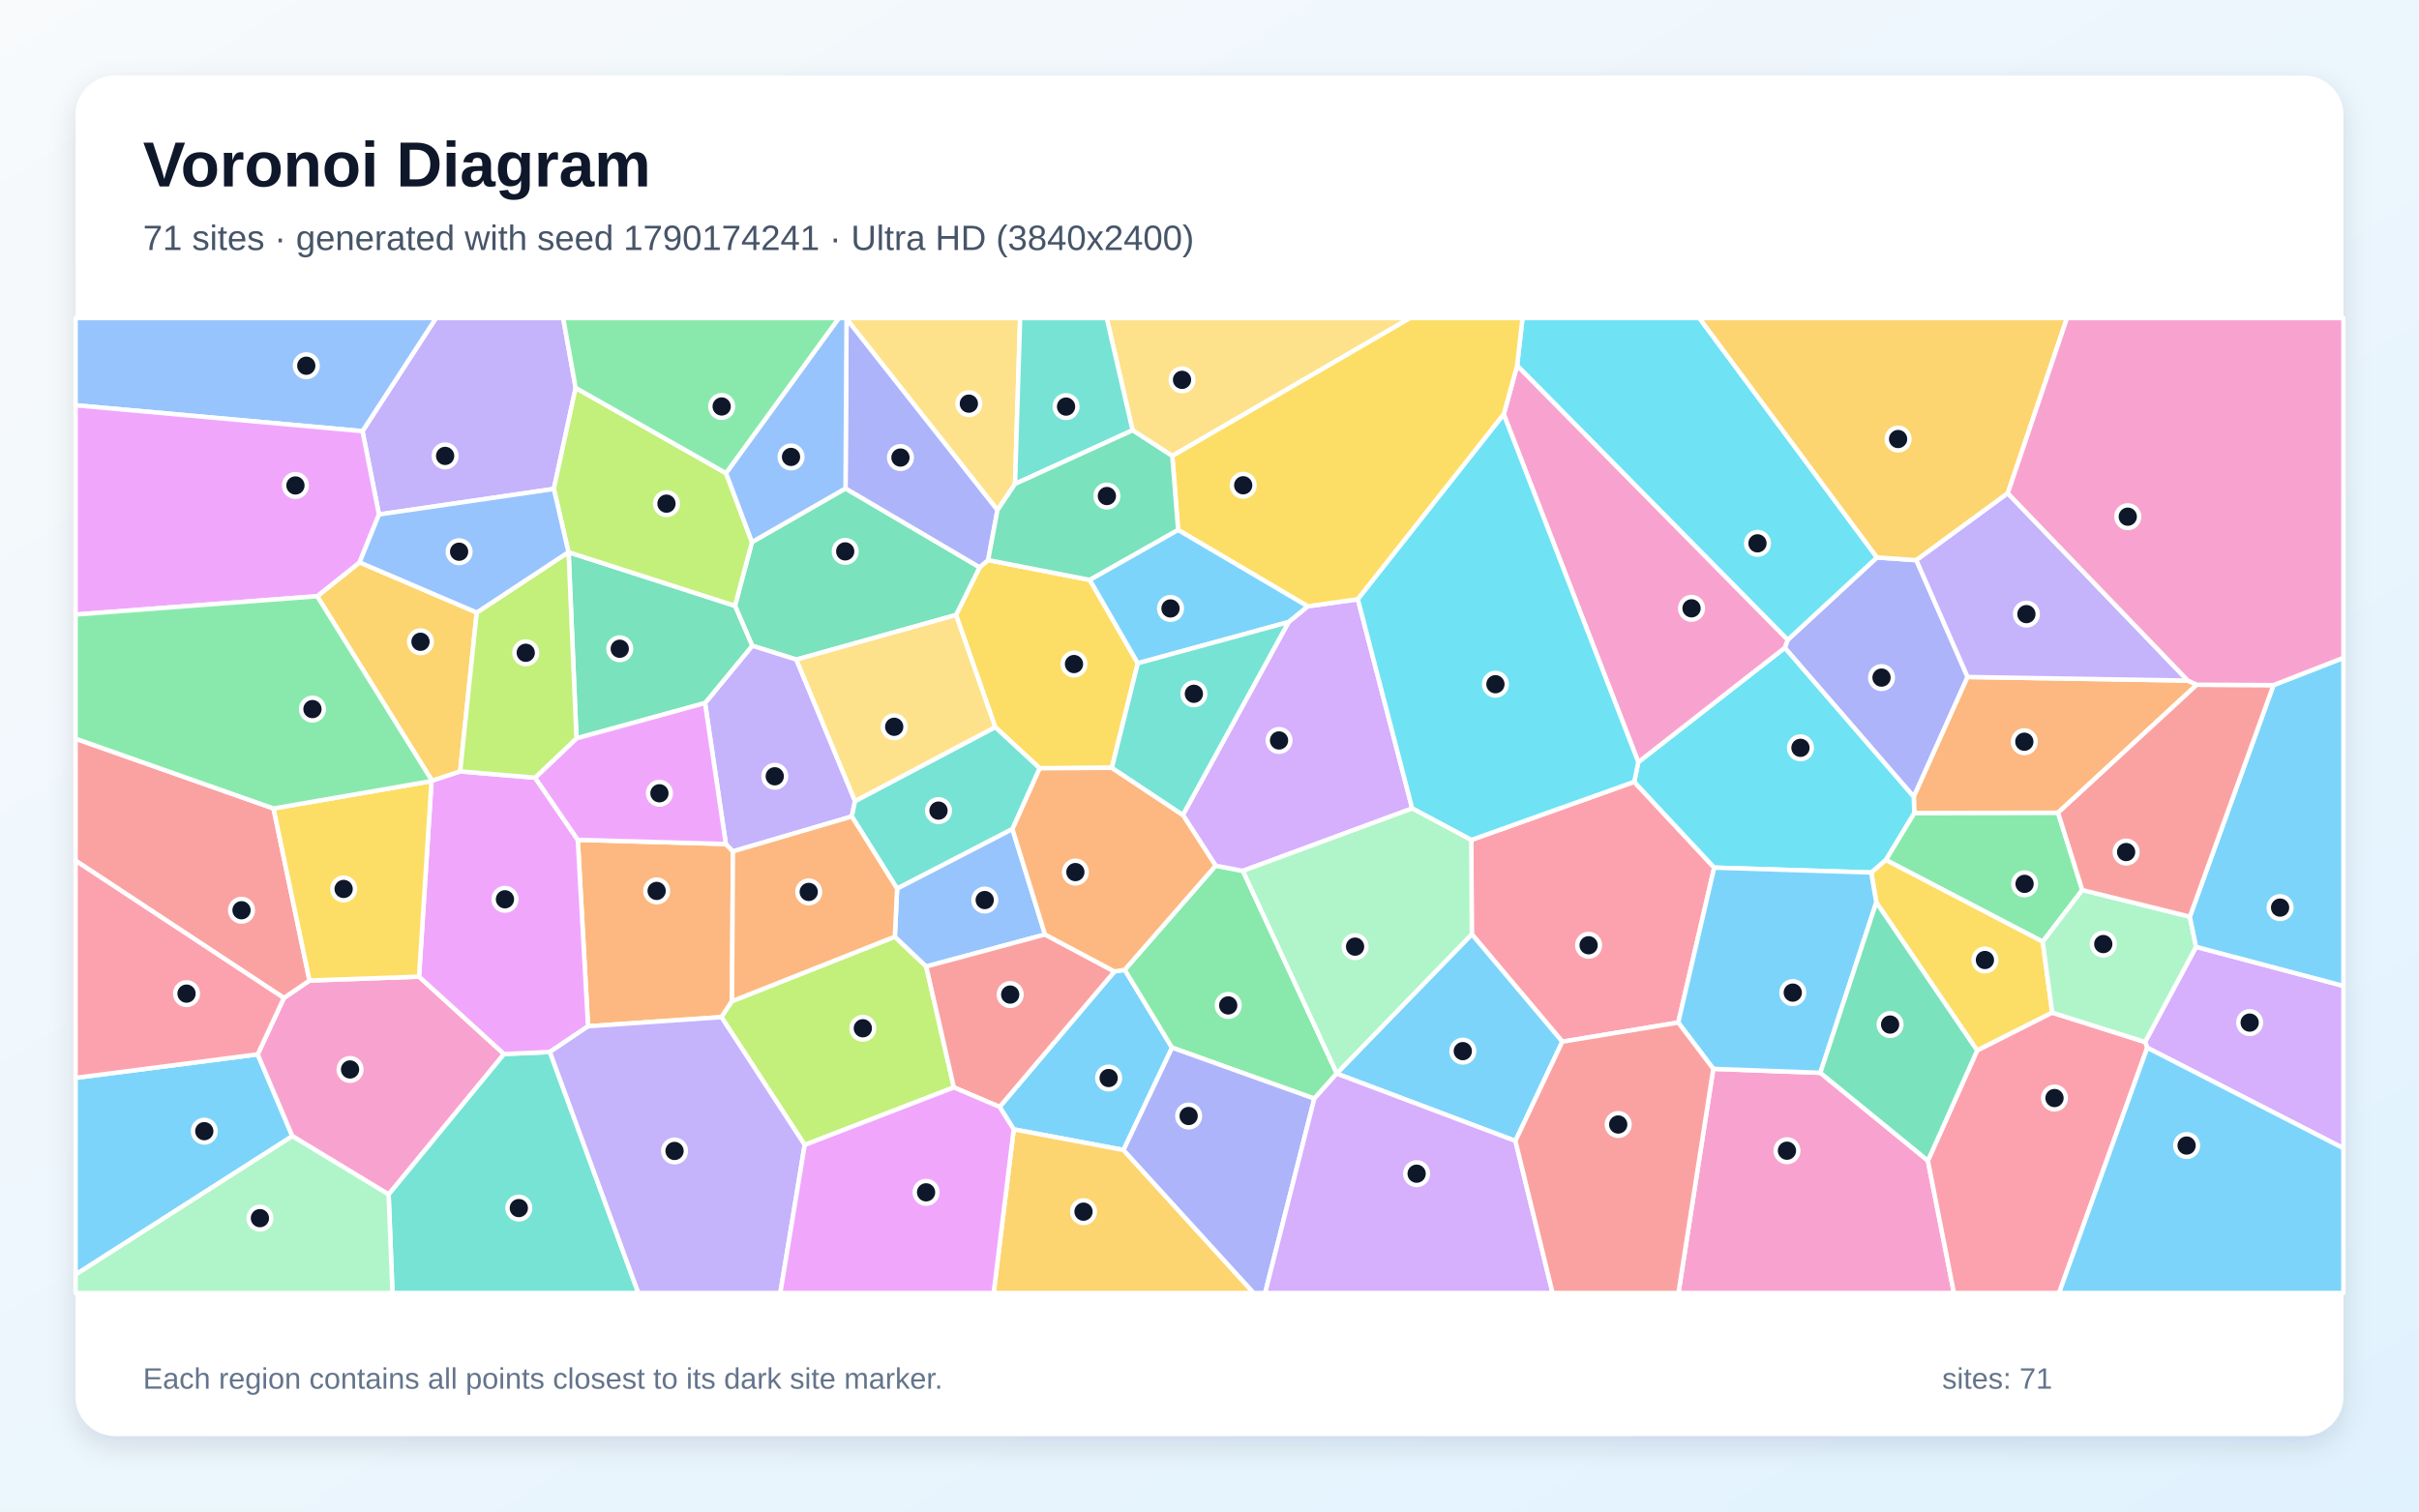
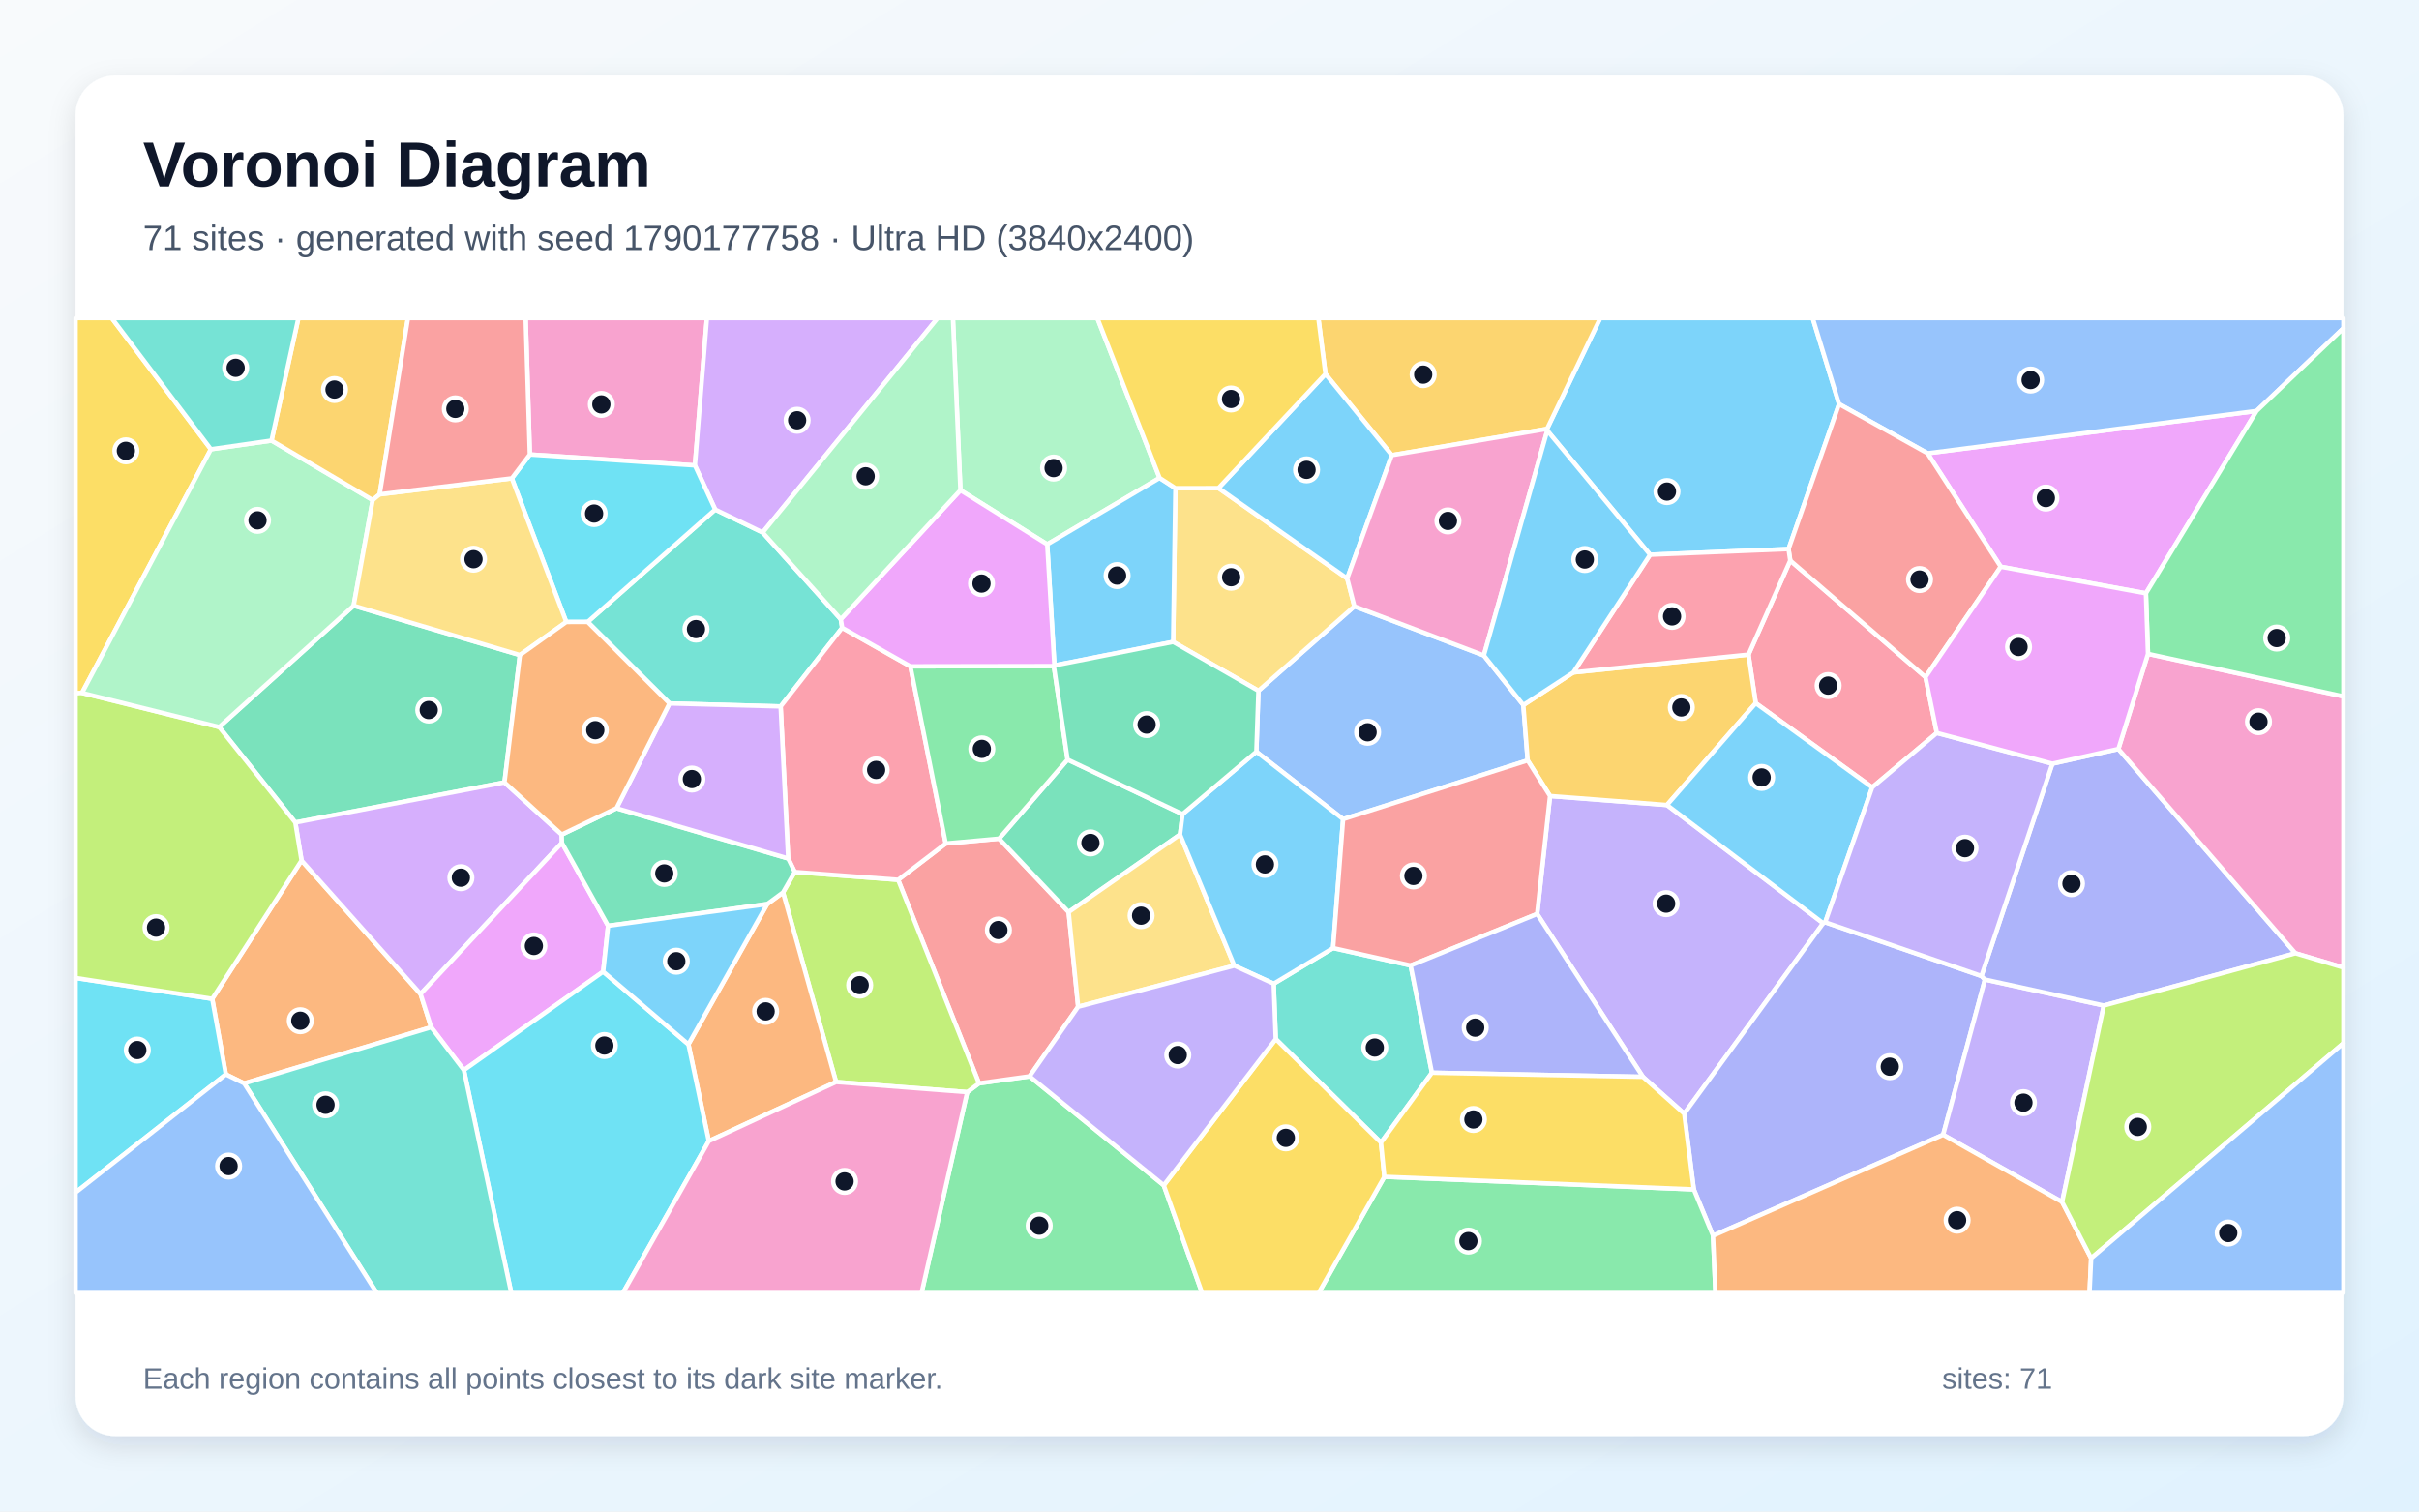
<svg xmlns="http://www.w3.org/2000/svg" width="3840" height="2400" viewBox="0 0 3840 2400" role="img" aria-labelledby="title description">
  <defs>
    <linearGradient id="background" x1="0" y1="0" x2="1" y2="1">
      <stop stop-color="#F8FAFC" />
      <stop offset="1" stop-color="#E0F2FE" />
    </linearGradient>
    <filter id="shadow" x="-5%" y="-5%" width="110%" height="110%">
      <feDropShadow dx="0" dy="15" stdDeviation="22" flood-color="#0F172A" flood-opacity=".12" />
    </filter>
  </defs>
  <rect width="3840" height="2400" fill="url(#background)" />
  <rect x="120" y="120" width="3600" height="2160" rx="63" fill="#FFFFFF" filter="url(#shadow)" />
  <g font-family="Arial, sans-serif">
    <text x="227" y="296" font-size="101" font-weight="700" fill="#0F172A">Voronoi Diagram</text>
-     <text x="227" y="397" font-size="56" fill="#475569">71 sites · generated with seed 1790174241 · Ultra HD (3840x2400)</text>
+     <text x="227" y="397" font-size="56" fill="#475569">71 sites · generated with seed 1790177758 · Ultra HD (3840x2400)</text>
  </g>
  <g stroke="#FFFFFF" stroke-width="7" stroke-linejoin="round">
-     <polygon points="120.0,2023.9 120.0,1711.4 409.1,1674.1 464.1,1804.0" fill="#38BDF8" fill-opacity="0.65" />
-     <polygon points="913.8,615.9 879.2,776.3 601.6,816.9 575.4,684.6 692.1,505.0 894.0,505.0" fill="#A78BFA" fill-opacity="0.65" />
-     <polygon points="450.6,1584.6 491.3,1556.9 665.2,1550.7 800.1,1673.6 616.9,1896.6 464.1,1804.0 409.1,1674.1" fill="#F472B6" fill-opacity="0.65" />
-     <polygon points="1152.2,1340.1 1163.5,1351.8 1162.0,1589.7 1145.2,1615.0 933.5,1629.5 917.2,1333.5" fill="#FB923C" fill-opacity="0.65" />
-     <polygon points="1568.6,889.3 1730.0,920.8 1806.2,1053.1 1765.0,1219.1 1650.5,1219.9 1579.8,1154.5 1517.6,976.5 1555.0,900.7" fill="#FACC15" fill-opacity="0.65" />
-     <polygon points="3305.5,1413.2 3242.7,1495.3 2993.5,1365.4 3038.7,1290.9 3267.0,1290.4" fill="#4ADE80" fill-opacity="0.65" />
-     <polygon points="616.9,1896.6 800.1,1673.6 872.9,1670.3 1013.3,2053.0 623.0,2053.0" fill="#2DD4BF" fill-opacity="0.65" />
-     <polygon points="575.4,684.6 120.0,643.5 120.0,505.0 692.1,505.0" fill="#60A5FA" fill-opacity="0.65" />
-     <polygon points="685.0,1240.2 685.7,1239.5 730.5,1224.8 849.4,1234.8 917.2,1333.5 933.5,1629.5 872.9,1670.3 800.1,1673.6 665.2,1550.7" fill="#E879F9" fill-opacity="0.65" />
-     <polygon points="1193.7,860.7 1342.2,775.5 1555.0,900.7 1517.6,976.5 1264.2,1047.3 1194.1,1025.3 1166.7,961.9" fill="#34D399" fill-opacity="0.65" />
-     <polygon points="434.2,1283.7 491.3,1556.9 450.6,1584.6 120.0,1366.6 120.0,1172.9" fill="#F87171" fill-opacity="0.65" />
-     <polygon points="3042.1,889.5 3123.4,1074.9 3038.0,1265.2 2833.2,1028.6 2837.8,1016.0 2979.5,885.1" fill="#818CF8" fill-opacity="0.65" />
-     <polygon points="756.8,972.6 730.5,1224.8 685.7,1239.5 503.5,946.7 570.8,892.9" fill="#FBBF24" fill-opacity="0.65" />
-     <polygon points="1277.4,1817.9 1145.2,1615.0 1162.0,1589.7 1420.5,1487.3 1470.3,1534.6 1514.2,1726.6" fill="#A3E635" fill-opacity="0.65" />
-     <polygon points="3408.6,1663.6 3405.1,1654.5 3486.1,1503.4 3720.0,1565.4 3720.0,1823.2" fill="#C084FC" fill-opacity="0.65" />
-     <polygon points="2335.5,1333.7 2594.2,1241.4 2721.2,1377.6 2664.1,1623.6 2480.1,1654.0 2336.4,1483.3" fill="#FB7185" fill-opacity="0.65" />
-     <polygon points="2979.5,885.1 2837.8,1016.0 2408.3,580.5 2416.9,505.0 2697.6,505.0" fill="#22D3EE" fill-opacity="0.65" />
-     <polygon points="120.0,2023.9 464.1,1804.0 616.9,1896.6 623.0,2053.0 120.0,2053.0" fill="#86EFAC" fill-opacity="0.65" />
-     <polygon points="1611.3,768.4 1583.4,810.0 1343.8,506.4 1343.4,505.0 1619.4,505.0" fill="#FCD34D" fill-opacity="0.65" />
-     <polygon points="2405.6,1811.6 2121.9,1704.7 2122.0,1704.2 2336.4,1483.3 2480.1,1654.0" fill="#38BDF8" fill-opacity="0.65" />
-     <polygon points="1783.5,1826.0 1609.2,1793.2 1586.8,1757.5 1769.1,1542.5 1785.4,1539.8 1860.6,1663.5" fill="#38BDF8" fill-opacity="0.65" />
-     <polygon points="1119.2,1116.3 1194.1,1025.3 1264.2,1047.3 1357.3,1272.0 1352.2,1296.4 1163.5,1351.8 1152.2,1340.1" fill="#A78BFA" fill-opacity="0.65" />
-     <polygon points="2719.7,1697.1 2889.7,1703.4 3060.4,1842.9 3101.7,2053.0 2664.4,2053.0" fill="#F472B6" fill-opacity="0.65" />
-     <polygon points="3473.0,1080.6 3487.3,1087.2 3267.0,1290.4 3038.7,1290.9 3038.0,1265.2 3123.4,1074.9" fill="#FB923C" fill-opacity="0.65" />
-     <polygon points="3257.8,1607.9 3138.6,1668.0 2978.5,1432.9 2970.4,1385.4 2993.5,1365.4 3242.7,1495.3" fill="#FACC15" fill-opacity="0.65" />
-     <polygon points="2086.4,1744.4 1860.6,1663.5 1785.4,1539.8 1929.7,1374.5 1973.0,1382.8 2122.0,1704.2 2121.9,1704.7" fill="#4ADE80" fill-opacity="0.65" />
-     <polygon points="1607.2,1316.4 1424.1,1411.0 1352.2,1296.4 1357.3,1272.0 1579.8,1154.5 1650.5,1219.9" fill="#2DD4BF" fill-opacity="0.65" />
-     <polygon points="1658.9,1483.8 1470.3,1534.6 1420.5,1487.3 1424.1,1411.0 1607.2,1316.4" fill="#60A5FA" fill-opacity="0.65" />
-     <polygon points="575.4,684.6 601.6,816.9 570.8,892.9 503.5,946.7 120.0,975.8 120.0,643.5" fill="#E879F9" fill-opacity="0.65" />
-     <polygon points="902.6,876.8 1166.7,961.9 1194.1,1025.3 1119.2,1116.3 915.1,1172.4" fill="#34D399" fill-opacity="0.65" />
-     <polygon points="1658.9,1483.8 1769.1,1542.5 1586.8,1757.5 1514.2,1726.6 1470.3,1534.6" fill="#F87171" fill-opacity="0.65" />
-     <polygon points="1343.8,506.4 1583.4,810.0 1568.6,889.3 1555.0,900.7 1342.2,775.5" fill="#818CF8" fill-opacity="0.65" />
-     <polygon points="1609.2,1793.2 1783.5,1826.0 1990.2,2053.0 1577.4,2053.0" fill="#FBBF24" fill-opacity="0.65" />
-     <polygon points="1152.6,751.4 1193.7,860.7 1166.7,961.9 902.6,876.8 902.4,876.7 879.2,776.3 913.8,615.9" fill="#A3E635" fill-opacity="0.65" />
-     <polygon points="2045.5,987.7 2075.9,962.7 2155.5,951.5 2241.8,1283.7 1973.0,1382.8 1929.7,1374.5 1877.7,1294.0" fill="#C084FC" fill-opacity="0.65" />
-     <polygon points="3060.4,1842.9 3138.6,1668.0 3257.8,1607.9 3405.1,1654.5 3408.6,1663.6 3268.6,2053.0 3101.7,2053.0" fill="#FB7185" fill-opacity="0.65" />
-     <polygon points="2970.4,1385.4 2721.2,1377.6 2594.2,1241.4 2600.7,1210.1 2833.2,1028.6 3038.0,1265.2 3038.7,1290.9 2993.5,1365.4" fill="#22D3EE" fill-opacity="0.65" />
-     <polygon points="3257.8,1607.9 3242.7,1495.3 3305.5,1413.2 3476.2,1455.5 3486.1,1503.4 3405.1,1654.5" fill="#86EFAC" fill-opacity="0.65" />
-     <polygon points="1860.9,724.0 1797.9,683.2 1756.8,505.0 2238.4,505.0" fill="#FCD34D" fill-opacity="0.65" />
-     <polygon points="3486.1,1503.4 3476.2,1455.5 3609.0,1087.8 3720.0,1044.5 3720.0,1565.4" fill="#38BDF8" fill-opacity="0.65" />
-     <polygon points="2970.4,1385.4 2978.5,1432.9 2889.7,1703.4 2719.7,1697.1 2664.1,1623.6 2721.2,1377.6" fill="#38BDF8" fill-opacity="0.65" />
-     <polygon points="872.9,1670.3 933.5,1629.5 1145.2,1615.0 1277.4,1817.9 1238.7,2053.0 1013.3,2053.0" fill="#A78BFA" fill-opacity="0.65" />
-     <polygon points="2387.1,657.9 2408.3,580.5 2837.8,1016.0 2833.2,1028.6 2600.7,1210.1" fill="#F472B6" fill-opacity="0.65" />
-     <polygon points="1424.1,1411.0 1420.5,1487.3 1162.0,1589.7 1163.5,1351.8 1352.2,1296.4" fill="#FB923C" fill-opacity="0.65" />
-     <polygon points="2408.3,580.5 2387.1,657.9 2155.5,951.5 2075.9,962.7 1870.2,841.5 1860.9,724.0 2238.4,505.0 2416.9,505.0" fill="#FACC15" fill-opacity="0.65" />
-     <polygon points="1152.6,751.4 913.8,615.9 894.0,505.0 1331.9,505.0" fill="#4ADE80" fill-opacity="0.65" />
-     <polygon points="1797.9,683.2 1611.3,768.4 1619.4,505.0 1756.8,505.0" fill="#2DD4BF" fill-opacity="0.65" />
-     <polygon points="1343.8,506.4 1342.2,775.5 1193.7,860.7 1152.6,751.4 1331.9,505.0 1343.4,505.0" fill="#60A5FA" fill-opacity="0.65" />
-     <polygon points="915.1,1172.4 1119.2,1116.3 1152.2,1340.1 917.2,1333.5 849.4,1234.8" fill="#E879F9" fill-opacity="0.65" />
-     <polygon points="1797.9,683.2 1860.9,724.0 1870.2,841.5 1730.0,920.8 1568.6,889.3 1583.4,810.0 1611.3,768.4" fill="#34D399" fill-opacity="0.65" />
-     <polygon points="3609.0,1087.8 3476.2,1455.5 3305.5,1413.2 3267.0,1290.4 3487.3,1087.2" fill="#F87171" fill-opacity="0.65" />
-     <polygon points="1783.5,1826.0 1860.6,1663.5 2086.4,1744.4 2008.3,2053.0 1990.2,2053.0" fill="#818CF8" fill-opacity="0.65" />
-     <polygon points="3187.2,783.2 3042.1,889.5 2979.5,885.1 2697.6,505.0 3281.2,505.0" fill="#FBBF24" fill-opacity="0.65" />
-     <polygon points="902.4,876.7 902.6,876.8 915.1,1172.4 849.4,1234.8 730.5,1224.8 756.8,972.6" fill="#A3E635" fill-opacity="0.65" />
-     <polygon points="2086.4,1744.4 2121.9,1704.7 2405.6,1811.6 2464.6,2053.0 2008.3,2053.0" fill="#C084FC" fill-opacity="0.65" />
-     <polygon points="450.6,1584.6 409.1,1674.1 120.0,1711.4 120.0,1366.6" fill="#FB7185" fill-opacity="0.65" />
-     <polygon points="2387.1,657.9 2600.7,1210.1 2594.2,1241.4 2335.5,1333.7 2241.8,1283.7 2155.5,951.5" fill="#22D3EE" fill-opacity="0.65" />
-     <polygon points="2122.0,1704.2 1973.0,1382.8 2241.8,1283.7 2335.5,1333.7 2336.4,1483.3" fill="#86EFAC" fill-opacity="0.65" />
-     <polygon points="1357.3,1272.0 1264.2,1047.3 1517.6,976.5 1579.8,1154.5" fill="#FCD34D" fill-opacity="0.65" />
-     <polygon points="3408.6,1663.6 3720.0,1823.2 3720.0,2053.0 3268.6,2053.0" fill="#38BDF8" fill-opacity="0.65" />
-     <polygon points="1870.2,841.5 2075.9,962.7 2045.5,987.7 1806.2,1053.1 1730.0,920.8" fill="#38BDF8" fill-opacity="0.65" />
-     <polygon points="3473.0,1080.6 3123.4,1074.9 3042.1,889.5 3187.2,783.2" fill="#A78BFA" fill-opacity="0.65" />
-     <polygon points="3609.0,1087.8 3487.3,1087.2 3473.0,1080.6 3187.2,783.2 3281.2,505.0 3720.0,505.0 3720.0,1044.5" fill="#F472B6" fill-opacity="0.65" />
-     <polygon points="1877.7,1294.0 1929.7,1374.5 1785.4,1539.8 1769.1,1542.5 1658.9,1483.8 1607.2,1316.4 1650.5,1219.9 1765.0,1219.1" fill="#FB923C" fill-opacity="0.65" />
-     <polygon points="685.0,1240.2 665.2,1550.7 491.3,1556.9 434.2,1283.7" fill="#FACC15" fill-opacity="0.65" />
-     <polygon points="503.5,946.7 685.7,1239.5 685.0,1240.2 434.2,1283.7 120.0,1172.9 120.0,975.8" fill="#4ADE80" fill-opacity="0.65" />
-     <polygon points="2045.5,987.7 1877.7,1294.0 1765.0,1219.1 1806.2,1053.1" fill="#2DD4BF" fill-opacity="0.65" />
-     <polygon points="902.4,876.7 756.8,972.6 570.8,892.9 601.6,816.9 879.2,776.3" fill="#60A5FA" fill-opacity="0.65" />
-     <polygon points="1277.4,1817.9 1514.2,1726.6 1586.8,1757.5 1609.2,1793.2 1577.4,2053.0 1238.7,2053.0" fill="#E879F9" fill-opacity="0.65" />
-     <polygon points="3060.4,1842.9 2889.7,1703.4 2978.5,1432.9 3138.6,1668.0" fill="#34D399" fill-opacity="0.65" />
-     <polygon points="2405.6,1811.6 2480.1,1654.0 2664.1,1623.6 2719.7,1697.1 2664.4,2053.0 2464.6,2053.0" fill="#F87171" fill-opacity="0.65" />
+     <polygon points="2919.4,641.6 2839.2,871.8 2619.4,880.8 2456.2,683.7 2455.8,681.0 2540.3,505.0 2877.5,505.0" fill="#38BDF8" fill-opacity="0.65" />
+     <polygon points="2608.0,1709.8 2440.1,1451.2 2460.6,1263.9 2646.2,1278.2 2894.2,1465.9 2673.6,1768.3" fill="#A78BFA" fill-opacity="0.65" />
+     <polygon points="1103.1,739.0 841.1,721.6 834.4,505.0 1122.2,505.0" fill="#F472B6" fill-opacity="0.65" />
+     <polygon points="387.6,1720.2 358.5,1705.9 336.9,1586.0 478.7,1366.3 667.6,1578.2 684.5,1631.1" fill="#FB923C" fill-opacity="0.65" />
+     <polygon points="334.8,713.3 130.2,1100.2 120.0,1100.9 120.0,505.0 177.4,505.0" fill="#FACC15" fill-opacity="0.65" />
+     <polygon points="1535.4,1734.1 1554.1,1720.1 1634.4,1709.0 1847.4,1882.0 1908.3,2053.0 1462.9,2053.0" fill="#4ADE80" fill-opacity="0.65" />
+     <polygon points="2273.1,1703.3 2192.2,1814.2 2025.2,1649.8 2021.9,1561.9 2116.2,1505.3 2239.3,1533.0" fill="#2DD4BF" fill-opacity="0.65" />
+     <polygon points="2132.1,1300.7 1994.4,1193.6 1997.7,1096.8 2150.0,962.7 2355.5,1040.7 2418.2,1119.5 2425.1,1207.4" fill="#60A5FA" fill-opacity="0.65" />
+     <polygon points="3406.5,942.1 3176.1,899.9 3059.8,719.7 3582.2,652.5" fill="#E879F9" fill-opacity="0.65" />
+     <polygon points="825.3,1040.1 800.8,1242.3 468.8,1306.0 347.9,1154.4 561.4,961.7" fill="#34D399" fill-opacity="0.65" />
+     <polygon points="1501.3,1339.3 1586.0,1331.6 1696.4,1448.2 1711.5,1598.5 1634.4,1709.0 1554.1,1720.1 1425.7,1397.0" fill="#F87171" fill-opacity="0.65" />
+     <polygon points="2719.3,1962.1 2688.8,1888.5 2673.6,1768.3 2894.2,1465.9 2897.4,1464.4 3145.4,1549.7 3151.0,1555.3 3084.6,1801.8" fill="#818CF8" fill-opacity="0.65" />
+     <polygon points="2209.4,722.7 2104.1,593.8 2092.8,505.0 2540.3,505.0 2455.8,681.0" fill="#FBBF24" fill-opacity="0.65" />
+     <polygon points="1327.2,1718.0 1243.0,1417.0 1261.6,1384.5 1425.7,1397.0 1554.1,1720.1 1535.4,1734.1" fill="#A3E635" fill-opacity="0.65" />
+     <polygon points="891.7,1325.1 892.0,1338.3 667.6,1578.2 478.7,1366.3 468.8,1306.0 800.8,1242.3" fill="#C084FC" fill-opacity="0.65" />
+     <polygon points="2841.9,890.0 3056.6,1075.1 3074.6,1163.8 2972.0,1250.2 2787.1,1116.5 2775.6,1039.4" fill="#FB7185" fill-opacity="0.65" />
+     <polygon points="120.0,1893.5 120.0,1552.8 336.9,1586.0 358.5,1705.9" fill="#22D3EE" fill-opacity="0.65" />
+     <polygon points="1840.8,758.9 1662.4,864.3 1524.6,778.4 1512.7,505.0 1741.9,505.0" fill="#86EFAC" fill-opacity="0.65" />
+     <polygon points="1862.3,1019.2 1865.9,775.1 1934.2,775.0 2138.6,918.5 2150.0,962.7 1997.7,1096.8" fill="#FCD34D" fill-opacity="0.65" />
+     <polygon points="1673.8,1056.6 1662.4,864.3 1840.8,758.9 1865.9,775.1 1862.3,1019.2" fill="#38BDF8" fill-opacity="0.65" />
+     <polygon points="2138.6,918.5 1934.2,775.0 2104.1,593.8 2209.4,722.7" fill="#38BDF8" fill-opacity="0.65" />
+     <polygon points="3273.5,1908.5 3084.6,1801.8 3151.0,1555.3 3339.7,1596.6" fill="#A78BFA" fill-opacity="0.65" />
+     <polygon points="2355.5,1040.7 2150.0,962.7 2138.6,918.5 2209.4,722.7 2455.8,681.0 2456.2,683.7" fill="#F472B6" fill-opacity="0.65" />
+     <polygon points="1125.2,1811.8 1092.8,1658.2 1217.9,1435.5 1243.0,1417.0 1327.2,1718.0" fill="#FB923C" fill-opacity="0.65" />
+     <polygon points="2104.1,593.8 1934.2,775.0 1865.9,775.1 1840.8,758.9 1741.9,505.0 2092.8,505.0" fill="#FACC15" fill-opacity="0.65" />
+     <polygon points="2197.6,1868.5 2688.8,1888.5 2719.3,1962.1 2723.2,2053.0 2093.2,2053.0" fill="#4ADE80" fill-opacity="0.65" />
+     <polygon points="932.9,987.5 1135.3,809.0 1210.7,845.5 1334.7,983.2 1336.9,996.8 1239.2,1121.7 1062.8,1116.9" fill="#2DD4BF" fill-opacity="0.65" />
+     <polygon points="3582.2,652.5 3059.8,719.7 2919.4,641.6 2877.5,505.0 3720.0,505.0 3720.0,521.1" fill="#60A5FA" fill-opacity="0.65" />
+     <polygon points="965.3,1470.0 957.5,1542.8 736.4,1699.2 684.5,1631.1 667.6,1578.2 892.0,1338.3" fill="#E879F9" fill-opacity="0.65" />
+     <polygon points="1694.7,1206.1 1877.2,1292.7 1873.2,1325.1 1696.4,1448.2 1586.0,1331.6" fill="#34D399" fill-opacity="0.65" />
+     <polygon points="3056.6,1075.1 2841.9,890.0 2839.2,871.8 2919.4,641.6 3059.8,719.7 3176.1,899.9" fill="#F87171" fill-opacity="0.65" />
+     <polygon points="3339.7,1596.6 3151.0,1555.3 3145.4,1549.7 3258.0,1212.6 3362.8,1189.2 3643.8,1513.6" fill="#818CF8" fill-opacity="0.65" />
+     <polygon points="2497.6,1067.7 2775.6,1039.4 2787.1,1116.5 2646.2,1278.2 2460.6,1263.9 2425.1,1207.4 2418.2,1119.5" fill="#FBBF24" fill-opacity="0.65" />
+     <polygon points="347.9,1154.4 468.8,1306.0 478.7,1366.3 336.9,1586.0 120.0,1552.8 120.0,1100.9 130.2,1100.2" fill="#A3E635" fill-opacity="0.65" />
+     <polygon points="1210.7,845.5 1135.3,809.0 1103.1,739.0 1122.2,505.0 1488.5,505.0" fill="#C084FC" fill-opacity="0.65" />
+     <polygon points="1251.2,1363.1 1239.2,1121.7 1336.9,996.8 1445.2,1058.0 1501.3,1339.3 1425.7,1397.0 1261.6,1384.5" fill="#FB7185" fill-opacity="0.65" />
+     <polygon points="736.4,1699.2 957.5,1542.8 1092.8,1658.2 1125.2,1811.8 988.8,2053.0 811.6,2053.0" fill="#22D3EE" fill-opacity="0.65" />
+     <polygon points="431.0,699.5 591.6,794.0 561.4,961.7 347.9,1154.4 130.2,1100.2 334.8,713.3" fill="#86EFAC" fill-opacity="0.65" />
+     <polygon points="1711.5,1598.5 1696.4,1448.2 1873.2,1325.1 1959.4,1533.3" fill="#FCD34D" fill-opacity="0.65" />
+     <polygon points="2787.1,1116.5 2972.0,1250.2 2897.4,1464.4 2894.2,1465.9 2646.2,1278.2" fill="#38BDF8" fill-opacity="0.65" />
+     <polygon points="1959.4,1533.3 1873.2,1325.1 1877.2,1292.7 1994.4,1193.6 2132.1,1300.7 2116.2,1505.3 2021.9,1561.9" fill="#38BDF8" fill-opacity="0.65" />
+     <polygon points="3258.0,1212.6 3145.4,1549.7 2897.4,1464.4 2972.0,1250.2 3074.6,1163.8" fill="#A78BFA" fill-opacity="0.65" />
+     <polygon points="3643.8,1513.6 3362.8,1189.2 3409.8,1038.2 3720.0,1105.7 3720.0,1536.3" fill="#F472B6" fill-opacity="0.65" />
+     <polygon points="2719.3,1962.1 3084.6,1801.8 3273.5,1908.5 3319.6,1997.8 3317.0,2053.0 2723.2,2053.0" fill="#FB923C" fill-opacity="0.65" />
+     <polygon points="1847.4,1882.0 2025.2,1649.8 2192.2,1814.2 2197.6,1868.5 2093.2,2053.0 1908.3,2053.0" fill="#FACC15" fill-opacity="0.65" />
+     <polygon points="1445.2,1058.0 1672.9,1057.6 1694.7,1206.1 1586.0,1331.6 1501.3,1339.3" fill="#4ADE80" fill-opacity="0.65" />
+     <polygon points="387.6,1720.2 684.5,1631.1 736.4,1699.2 811.6,2053.0 598.1,2053.0" fill="#2DD4BF" fill-opacity="0.65" />
+     <polygon points="120.0,1893.5 358.5,1705.9 387.6,1720.2 598.1,2053.0 120.0,2053.0" fill="#60A5FA" fill-opacity="0.65" />
+     <polygon points="1524.6,778.4 1662.4,864.3 1673.8,1056.6 1672.9,1057.6 1445.2,1058.0 1336.9,996.8 1334.7,983.2" fill="#E879F9" fill-opacity="0.65" />
+     <polygon points="978.6,1283.3 1251.2,1363.1 1261.6,1384.5 1243.0,1417.0 1217.9,1435.5 965.3,1470.0 892.0,1338.3 891.7,1325.1" fill="#34D399" fill-opacity="0.65" />
+     <polygon points="2239.3,1533.0 2116.2,1505.3 2132.1,1300.7 2425.1,1207.4 2460.6,1263.9 2440.1,1451.2" fill="#F87171" fill-opacity="0.65" />
+     <polygon points="2273.1,1703.3 2239.3,1533.0 2440.1,1451.2 2608.0,1709.8" fill="#818CF8" fill-opacity="0.65" />
+     <polygon points="602.7,784.9 591.6,794.0 431.0,699.5 473.7,505.0 647.6,505.0" fill="#FBBF24" fill-opacity="0.65" />
+     <polygon points="3319.6,1997.8 3273.5,1908.5 3339.7,1596.6 3643.8,1513.6 3720.0,1536.3 3720.0,1656.4" fill="#A3E635" fill-opacity="0.65" />
+     <polygon points="1062.8,1116.9 1239.2,1121.7 1251.2,1363.1 978.6,1283.3" fill="#C084FC" fill-opacity="0.65" />
+     <polygon points="2841.9,890.0 2775.6,1039.4 2497.6,1067.7 2619.4,880.8 2839.2,871.8" fill="#FB7185" fill-opacity="0.65" />
+     <polygon points="1135.3,809.0 932.9,987.5 898.9,987.6 812.5,759.5 841.1,721.6 1103.1,739.0" fill="#22D3EE" fill-opacity="0.65" />
+     <polygon points="1524.6,778.4 1334.7,983.2 1210.7,845.5 1488.5,505.0 1512.7,505.0" fill="#86EFAC" fill-opacity="0.65" />
+     <polygon points="812.5,759.5 898.9,987.6 825.3,1040.1 561.4,961.7 591.6,794.0 602.7,784.9" fill="#FCD34D" fill-opacity="0.65" />
+     <polygon points="957.5,1542.8 965.3,1470.0 1217.9,1435.5 1092.8,1658.2" fill="#38BDF8" fill-opacity="0.65" />
+     <polygon points="2497.6,1067.7 2418.2,1119.5 2355.5,1040.7 2456.2,683.7 2619.4,880.8" fill="#38BDF8" fill-opacity="0.65" />
+     <polygon points="1711.5,1598.5 1959.4,1533.3 2021.9,1561.9 2025.2,1649.8 1847.4,1882.0 1634.4,1709.0" fill="#A78BFA" fill-opacity="0.65" />
+     <polygon points="1125.2,1811.8 1327.2,1718.0 1535.4,1734.1 1462.9,2053.0 988.8,2053.0" fill="#F472B6" fill-opacity="0.65" />
+     <polygon points="898.9,987.6 932.9,987.5 1062.8,1116.9 978.6,1283.3 891.7,1325.1 800.8,1242.3 825.3,1040.1" fill="#FB923C" fill-opacity="0.65" />
+     <polygon points="2197.6,1868.5 2192.2,1814.2 2273.1,1703.3 2608.0,1709.8 2673.6,1768.3 2688.8,1888.5" fill="#FACC15" fill-opacity="0.65" />
+     <polygon points="3409.8,1038.2 3406.5,942.1 3582.2,652.5 3720.0,521.1 3720.0,1105.7" fill="#4ADE80" fill-opacity="0.65" />
+     <polygon points="431.0,699.5 334.8,713.3 177.4,505.0 473.7,505.0" fill="#2DD4BF" fill-opacity="0.65" />
+     <polygon points="3319.6,1997.8 3720.0,1656.4 3720.0,2053.0 3317.0,2053.0" fill="#60A5FA" fill-opacity="0.65" />
+     <polygon points="3409.8,1038.2 3362.8,1189.2 3258.0,1212.6 3074.6,1163.8 3056.6,1075.1 3176.1,899.9 3406.5,942.1" fill="#E879F9" fill-opacity="0.65" />
+     <polygon points="1877.2,1292.7 1694.7,1206.1 1672.9,1057.6 1673.8,1056.6 1862.3,1019.2 1997.7,1096.8 1994.4,1193.6" fill="#34D399" fill-opacity="0.65" />
+     <polygon points="812.5,759.5 602.7,784.9 647.6,505.0 834.4,505.0 841.1,721.6" fill="#F87171" fill-opacity="0.65" />
  </g>
  <g>
-     <circle cx="324.3" cy="1796.1" r="18" fill="#0F172A" stroke="#FFFFFF" stroke-width="7" />
-     <circle cx="706.6" cy="723.9" r="18" fill="#0F172A" stroke="#FFFFFF" stroke-width="7" />
-     <circle cx="555.7" cy="1698.1" r="18" fill="#0F172A" stroke="#FFFFFF" stroke-width="7" />
-     <circle cx="1042.4" cy="1414.6" r="18" fill="#0F172A" stroke="#FFFFFF" stroke-width="7" />
-     <circle cx="1704.9" cy="1054.4" r="18" fill="#0F172A" stroke="#FFFFFF" stroke-width="7" />
-     <circle cx="3213.9" cy="1403.4" r="18" fill="#0F172A" stroke="#FFFFFF" stroke-width="7" />
-     <circle cx="823.6" cy="1918.2" r="18" fill="#0F172A" stroke="#FFFFFF" stroke-width="7" />
-     <circle cx="486.2" cy="580.7" r="18" fill="#0F172A" stroke="#FFFFFF" stroke-width="7" />
-     <circle cx="801.6" cy="1427.9" r="18" fill="#0F172A" stroke="#FFFFFF" stroke-width="7" />
-     <circle cx="1341.7" cy="875.5" r="18" fill="#0F172A" stroke="#FFFFFF" stroke-width="7" />
-     <circle cx="383.4" cy="1445.3" r="18" fill="#0F172A" stroke="#FFFFFF" stroke-width="7" />
-     <circle cx="2986.8" cy="1075.9" r="18" fill="#0F172A" stroke="#FFFFFF" stroke-width="7" />
-     <circle cx="667.5" cy="1019.0" r="18" fill="#0F172A" stroke="#FFFFFF" stroke-width="7" />
-     <circle cx="1369.7" cy="1632.7" r="18" fill="#0F172A" stroke="#FFFFFF" stroke-width="7" />
-     <circle cx="3571.2" cy="1623.7" r="18" fill="#0F172A" stroke="#FFFFFF" stroke-width="7" />
-     <circle cx="2521.8" cy="1500.9" r="18" fill="#0F172A" stroke="#FFFFFF" stroke-width="7" />
-     <circle cx="2789.9" cy="862.7" r="18" fill="#0F172A" stroke="#FFFFFF" stroke-width="7" />
-     <circle cx="412.6" cy="1934.2" r="18" fill="#0F172A" stroke="#FFFFFF" stroke-width="7" />
-     <circle cx="1538.0" cy="640.9" r="18" fill="#0F172A" stroke="#FFFFFF" stroke-width="7" />
-     <circle cx="2322.1" cy="1669.0" r="18" fill="#0F172A" stroke="#FFFFFF" stroke-width="7" />
-     <circle cx="1759.9" cy="1711.7" r="18" fill="#0F172A" stroke="#FFFFFF" stroke-width="7" />
-     <circle cx="1229.9" cy="1232.6" r="18" fill="#0F172A" stroke="#FFFFFF" stroke-width="7" />
-     <circle cx="2836.7" cy="1827.1" r="18" fill="#0F172A" stroke="#FFFFFF" stroke-width="7" />
-     <circle cx="3213.5" cy="1177.7" r="18" fill="#0F172A" stroke="#FFFFFF" stroke-width="7" />
-     <circle cx="3150.9" cy="1524.3" r="18" fill="#0F172A" stroke="#FFFFFF" stroke-width="7" />
-     <circle cx="1949.7" cy="1596.4" r="18" fill="#0F172A" stroke="#FFFFFF" stroke-width="7" />
-     <circle cx="1489.8" cy="1287.1" r="18" fill="#0F172A" stroke="#FFFFFF" stroke-width="7" />
-     <circle cx="1563.2" cy="1429.1" r="18" fill="#0F172A" stroke="#FFFFFF" stroke-width="7" />
-     <circle cx="469.0" cy="770.8" r="18" fill="#0F172A" stroke="#FFFFFF" stroke-width="7" />
-     <circle cx="983.8" cy="1030.1" r="18" fill="#0F172A" stroke="#FFFFFF" stroke-width="7" />
-     <circle cx="1603.6" cy="1579.2" r="18" fill="#0F172A" stroke="#FFFFFF" stroke-width="7" />
-     <circle cx="1429.4" cy="726.5" r="18" fill="#0F172A" stroke="#FFFFFF" stroke-width="7" />
-     <circle cx="1720.0" cy="1923.9" r="18" fill="#0F172A" stroke="#FFFFFF" stroke-width="7" />
-     <circle cx="1058.0" cy="799.7" r="18" fill="#0F172A" stroke="#FFFFFF" stroke-width="7" />
-     <circle cx="2030.4" cy="1175.7" r="18" fill="#0F172A" stroke="#FFFFFF" stroke-width="7" />
-     <circle cx="3261.4" cy="1743.5" r="18" fill="#0F172A" stroke="#FFFFFF" stroke-width="7" />
-     <circle cx="2858.1" cy="1187.4" r="18" fill="#0F172A" stroke="#FFFFFF" stroke-width="7" />
-     <circle cx="3338.8" cy="1499.0" r="18" fill="#0F172A" stroke="#FFFFFF" stroke-width="7" />
-     <circle cx="1876.4" cy="603.1" r="18" fill="#0F172A" stroke="#FFFFFF" stroke-width="7" />
-     <circle cx="3619.5" cy="1441.1" r="18" fill="#0F172A" stroke="#FFFFFF" stroke-width="7" />
-     <circle cx="2845.9" cy="1576.1" r="18" fill="#0F172A" stroke="#FFFFFF" stroke-width="7" />
-     <circle cx="1070.8" cy="1827.5" r="18" fill="#0F172A" stroke="#FFFFFF" stroke-width="7" />
-     <circle cx="2685.2" cy="965.9" r="18" fill="#0F172A" stroke="#FFFFFF" stroke-width="7" />
-     <circle cx="1283.8" cy="1416.2" r="18" fill="#0F172A" stroke="#FFFFFF" stroke-width="7" />
-     <circle cx="1973.5" cy="770.5" r="18" fill="#0F172A" stroke="#FFFFFF" stroke-width="7" />
-     <circle cx="1145.6" cy="645.4" r="18" fill="#0F172A" stroke="#FFFFFF" stroke-width="7" />
-     <circle cx="1692.3" cy="645.6" r="18" fill="#0F172A" stroke="#FFFFFF" stroke-width="7" />
-     <circle cx="1255.7" cy="725.5" r="18" fill="#0F172A" stroke="#FFFFFF" stroke-width="7" />
-     <circle cx="1046.8" cy="1259.6" r="18" fill="#0F172A" stroke="#FFFFFF" stroke-width="7" />
-     <circle cx="1757.1" cy="787.6" r="18" fill="#0F172A" stroke="#FFFFFF" stroke-width="7" />
-     <circle cx="3375.1" cy="1352.9" r="18" fill="#0F172A" stroke="#FFFFFF" stroke-width="7" />
-     <circle cx="1886.9" cy="1772.0" r="18" fill="#0F172A" stroke="#FFFFFF" stroke-width="7" />
-     <circle cx="3013.1" cy="697.1" r="18" fill="#0F172A" stroke="#FFFFFF" stroke-width="7" />
-     <circle cx="834.6" cy="1036.5" r="18" fill="#0F172A" stroke="#FFFFFF" stroke-width="7" />
-     <circle cx="2248.8" cy="1863.6" r="18" fill="#0F172A" stroke="#FFFFFF" stroke-width="7" />
-     <circle cx="296.1" cy="1577.7" r="18" fill="#0F172A" stroke="#FFFFFF" stroke-width="7" />
-     <circle cx="2373.9" cy="1086.4" r="18" fill="#0F172A" stroke="#FFFFFF" stroke-width="7" />
-     <circle cx="2151.1" cy="1503.1" r="18" fill="#0F172A" stroke="#FFFFFF" stroke-width="7" />
-     <circle cx="1419.5" cy="1154.0" r="18" fill="#0F172A" stroke="#FFFFFF" stroke-width="7" />
-     <circle cx="3471.1" cy="1818.9" r="18" fill="#0F172A" stroke="#FFFFFF" stroke-width="7" />
-     <circle cx="1858.1" cy="966.1" r="18" fill="#0F172A" stroke="#FFFFFF" stroke-width="7" />
-     <circle cx="3216.8" cy="975.1" r="18" fill="#0F172A" stroke="#FFFFFF" stroke-width="7" />
-     <circle cx="3377.7" cy="820.4" r="18" fill="#0F172A" stroke="#FFFFFF" stroke-width="7" />
-     <circle cx="1707.1" cy="1384.7" r="18" fill="#0F172A" stroke="#FFFFFF" stroke-width="7" />
-     <circle cx="545.5" cy="1411.5" r="18" fill="#0F172A" stroke="#FFFFFF" stroke-width="7" />
-     <circle cx="496.0" cy="1125.9" r="18" fill="#0F172A" stroke="#FFFFFF" stroke-width="7" />
-     <circle cx="1895.2" cy="1101.6" r="18" fill="#0F172A" stroke="#FFFFFF" stroke-width="7" />
-     <circle cx="728.8" cy="876.0" r="18" fill="#0F172A" stroke="#FFFFFF" stroke-width="7" />
-     <circle cx="1470.1" cy="1893.2" r="18" fill="#0F172A" stroke="#FFFFFF" stroke-width="7" />
-     <circle cx="3000.4" cy="1626.8" r="18" fill="#0F172A" stroke="#FFFFFF" stroke-width="7" />
-     <circle cx="2568.8" cy="1785.5" r="18" fill="#0F172A" stroke="#FFFFFF" stroke-width="7" />
+     <circle cx="2646.2" cy="780.5" r="18" fill="#0F172A" stroke="#FFFFFF" stroke-width="7" />
+     <circle cx="2644.9" cy="1434.8" r="18" fill="#0F172A" stroke="#FFFFFF" stroke-width="7" />
+     <circle cx="954.6" cy="642.1" r="18" fill="#0F172A" stroke="#FFFFFF" stroke-width="7" />
+     <circle cx="476.7" cy="1620.7" r="18" fill="#0F172A" stroke="#FFFFFF" stroke-width="7" />
+     <circle cx="199.8" cy="715.8" r="18" fill="#0F172A" stroke="#FFFFFF" stroke-width="7" />
+     <circle cx="1649.7" cy="1946.1" r="18" fill="#0F172A" stroke="#FFFFFF" stroke-width="7" />
+     <circle cx="2182.4" cy="1663.3" r="18" fill="#0F172A" stroke="#FFFFFF" stroke-width="7" />
+     <circle cx="2171.0" cy="1162.7" r="18" fill="#0F172A" stroke="#FFFFFF" stroke-width="7" />
+     <circle cx="3247.7" cy="790.8" r="18" fill="#0F172A" stroke="#FFFFFF" stroke-width="7" />
+     <circle cx="680.6" cy="1127.4" r="18" fill="#0F172A" stroke="#FFFFFF" stroke-width="7" />
+     <circle cx="1584.9" cy="1476.7" r="18" fill="#0F172A" stroke="#FFFFFF" stroke-width="7" />
+     <circle cx="2999.9" cy="1693.7" r="18" fill="#0F172A" stroke="#FFFFFF" stroke-width="7" />
+     <circle cx="2259.2" cy="594.8" r="18" fill="#0F172A" stroke="#FFFFFF" stroke-width="7" />
+     <circle cx="1364.7" cy="1564.2" r="18" fill="#0F172A" stroke="#FFFFFF" stroke-width="7" />
+     <circle cx="731.6" cy="1393.6" r="18" fill="#0F172A" stroke="#FFFFFF" stroke-width="7" />
+     <circle cx="2902.0" cy="1088.6" r="18" fill="#0F172A" stroke="#FFFFFF" stroke-width="7" />
+     <circle cx="218.0" cy="1667.3" r="18" fill="#0F172A" stroke="#FFFFFF" stroke-width="7" />
+     <circle cx="1672.5" cy="743.2" r="18" fill="#0F172A" stroke="#FFFFFF" stroke-width="7" />
+     <circle cx="1954.4" cy="916.5" r="18" fill="#0F172A" stroke="#FFFFFF" stroke-width="7" />
+     <circle cx="1773.3" cy="913.9" r="18" fill="#0F172A" stroke="#FFFFFF" stroke-width="7" />
+     <circle cx="2074.1" cy="746.0" r="18" fill="#0F172A" stroke="#FFFFFF" stroke-width="7" />
+     <circle cx="3212.1" cy="1750.8" r="18" fill="#0F172A" stroke="#FFFFFF" stroke-width="7" />
+     <circle cx="2298.5" cy="827.1" r="18" fill="#0F172A" stroke="#FFFFFF" stroke-width="7" />
+     <circle cx="1215.4" cy="1605.9" r="18" fill="#0F172A" stroke="#FFFFFF" stroke-width="7" />
+     <circle cx="1954.2" cy="633.5" r="18" fill="#0F172A" stroke="#FFFFFF" stroke-width="7" />
+     <circle cx="2331.0" cy="1970.6" r="18" fill="#0F172A" stroke="#FFFFFF" stroke-width="7" />
+     <circle cx="1104.8" cy="998.9" r="18" fill="#0F172A" stroke="#FFFFFF" stroke-width="7" />
+     <circle cx="3223.5" cy="603.4" r="18" fill="#0F172A" stroke="#FFFFFF" stroke-width="7" />
+     <circle cx="847.5" cy="1502.0" r="18" fill="#0F172A" stroke="#FFFFFF" stroke-width="7" />
+     <circle cx="1731.0" cy="1338.4" r="18" fill="#0F172A" stroke="#FFFFFF" stroke-width="7" />
+     <circle cx="3047.1" cy="920.2" r="18" fill="#0F172A" stroke="#FFFFFF" stroke-width="7" />
+     <circle cx="3288.3" cy="1403.1" r="18" fill="#0F172A" stroke="#FFFFFF" stroke-width="7" />
+     <circle cx="2669.0" cy="1123.3" r="18" fill="#0F172A" stroke="#FFFFFF" stroke-width="7" />
+     <circle cx="247.7" cy="1472.9" r="18" fill="#0F172A" stroke="#FFFFFF" stroke-width="7" />
+     <circle cx="1265.4" cy="667.3" r="18" fill="#0F172A" stroke="#FFFFFF" stroke-width="7" />
+     <circle cx="1390.8" cy="1222.5" r="18" fill="#0F172A" stroke="#FFFFFF" stroke-width="7" />
+     <circle cx="959.4" cy="1660.1" r="18" fill="#0F172A" stroke="#FFFFFF" stroke-width="7" />
+     <circle cx="408.8" cy="826.2" r="18" fill="#0F172A" stroke="#FFFFFF" stroke-width="7" />
+     <circle cx="1811.4" cy="1453.9" r="18" fill="#0F172A" stroke="#FFFFFF" stroke-width="7" />
+     <circle cx="2796.5" cy="1234.4" r="18" fill="#0F172A" stroke="#FFFFFF" stroke-width="7" />
+     <circle cx="2008.0" cy="1372.5" r="18" fill="#0F172A" stroke="#FFFFFF" stroke-width="7" />
+     <circle cx="3119.3" cy="1346.7" r="18" fill="#0F172A" stroke="#FFFFFF" stroke-width="7" />
+     <circle cx="3585.2" cy="1145.9" r="18" fill="#0F172A" stroke="#FFFFFF" stroke-width="7" />
+     <circle cx="3106.8" cy="1937.4" r="18" fill="#0F172A" stroke="#FFFFFF" stroke-width="7" />
+     <circle cx="2041.2" cy="1806.7" r="18" fill="#0F172A" stroke="#FFFFFF" stroke-width="7" />
+     <circle cx="1558.6" cy="1189.1" r="18" fill="#0F172A" stroke="#FFFFFF" stroke-width="7" />
+     <circle cx="516.8" cy="1754.2" r="18" fill="#0F172A" stroke="#FFFFFF" stroke-width="7" />
+     <circle cx="362.9" cy="1851.5" r="18" fill="#0F172A" stroke="#FFFFFF" stroke-width="7" />
+     <circle cx="1558.1" cy="926.6" r="18" fill="#0F172A" stroke="#FFFFFF" stroke-width="7" />
+     <circle cx="1054.5" cy="1386.8" r="18" fill="#0F172A" stroke="#FFFFFF" stroke-width="7" />
+     <circle cx="2243.7" cy="1390.8" r="18" fill="#0F172A" stroke="#FFFFFF" stroke-width="7" />
+     <circle cx="2341.8" cy="1631.7" r="18" fill="#0F172A" stroke="#FFFFFF" stroke-width="7" />
+     <circle cx="531.0" cy="618.5" r="18" fill="#0F172A" stroke="#FFFFFF" stroke-width="7" />
+     <circle cx="3393.6" cy="1789.3" r="18" fill="#0F172A" stroke="#FFFFFF" stroke-width="7" />
+     <circle cx="1098.3" cy="1237.0" r="18" fill="#0F172A" stroke="#FFFFFF" stroke-width="7" />
+     <circle cx="2654.3" cy="978.7" r="18" fill="#0F172A" stroke="#FFFFFF" stroke-width="7" />
+     <circle cx="943.1" cy="815.4" r="18" fill="#0F172A" stroke="#FFFFFF" stroke-width="7" />
+     <circle cx="1374.2" cy="756.2" r="18" fill="#0F172A" stroke="#FFFFFF" stroke-width="7" />
+     <circle cx="751.7" cy="887.9" r="18" fill="#0F172A" stroke="#FFFFFF" stroke-width="7" />
+     <circle cx="1073.6" cy="1526.2" r="18" fill="#0F172A" stroke="#FFFFFF" stroke-width="7" />
+     <circle cx="2515.8" cy="888.4" r="18" fill="#0F172A" stroke="#FFFFFF" stroke-width="7" />
+     <circle cx="1869.6" cy="1675.2" r="18" fill="#0F172A" stroke="#FFFFFF" stroke-width="7" />
+     <circle cx="1340.7" cy="1875.8" r="18" fill="#0F172A" stroke="#FFFFFF" stroke-width="7" />
+     <circle cx="945.0" cy="1159.4" r="18" fill="#0F172A" stroke="#FFFFFF" stroke-width="7" />
+     <circle cx="2338.9" cy="1777.5" r="18" fill="#0F172A" stroke="#FFFFFF" stroke-width="7" />
+     <circle cx="3614.1" cy="1013.1" r="18" fill="#0F172A" stroke="#FFFFFF" stroke-width="7" />
+     <circle cx="374.1" cy="584.0" r="18" fill="#0F172A" stroke="#FFFFFF" stroke-width="7" />
+     <circle cx="3537.2" cy="1957.8" r="18" fill="#0F172A" stroke="#FFFFFF" stroke-width="7" />
+     <circle cx="3204.3" cy="1027.3" r="18" fill="#0F172A" stroke="#FFFFFF" stroke-width="7" />
+     <circle cx="1820.2" cy="1150.5" r="18" fill="#0F172A" stroke="#FFFFFF" stroke-width="7" />
+     <circle cx="722.8" cy="649.2" r="18" fill="#0F172A" stroke="#FFFFFF" stroke-width="7" />
  </g>
  <g font-family="Arial, sans-serif" font-size="47" fill="#64748B">
    <text x="227" y="2205">Each region contains all points closest to its dark site marker.</text>
    <text x="3083" y="2205">sites: 71</text>
  </g>
</svg>
